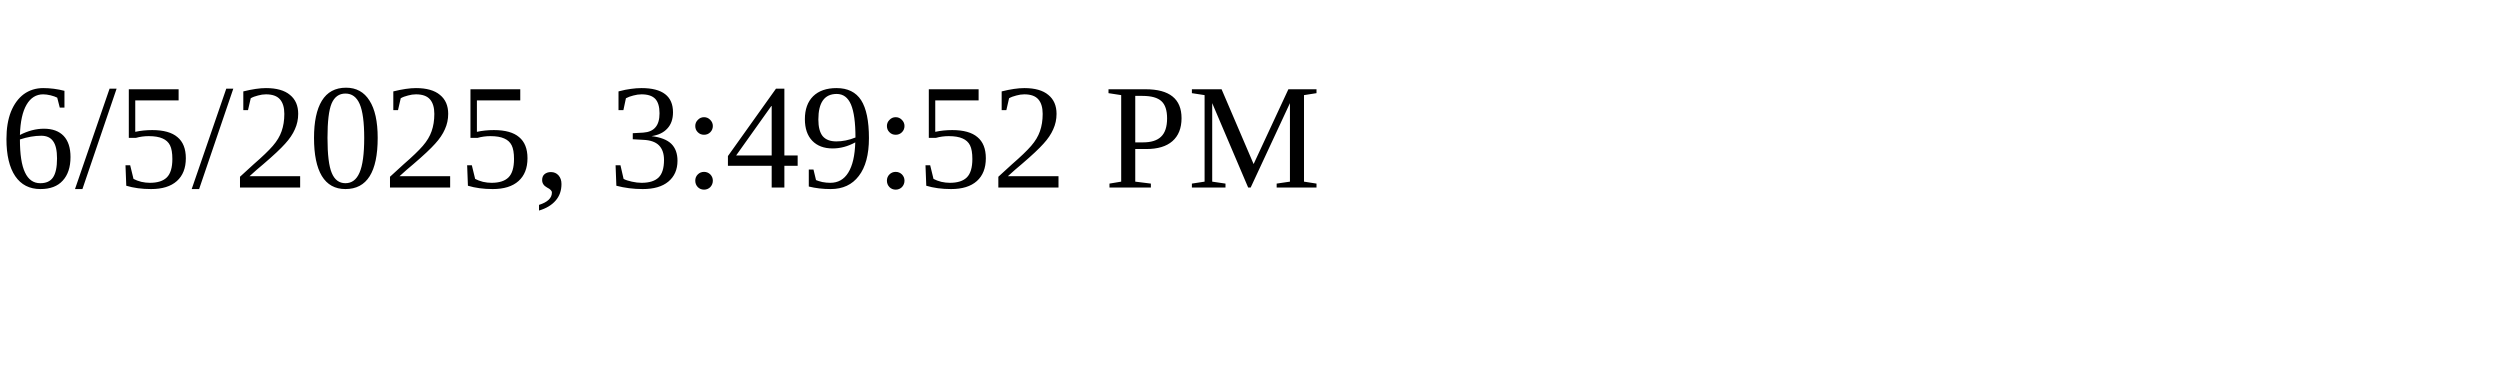
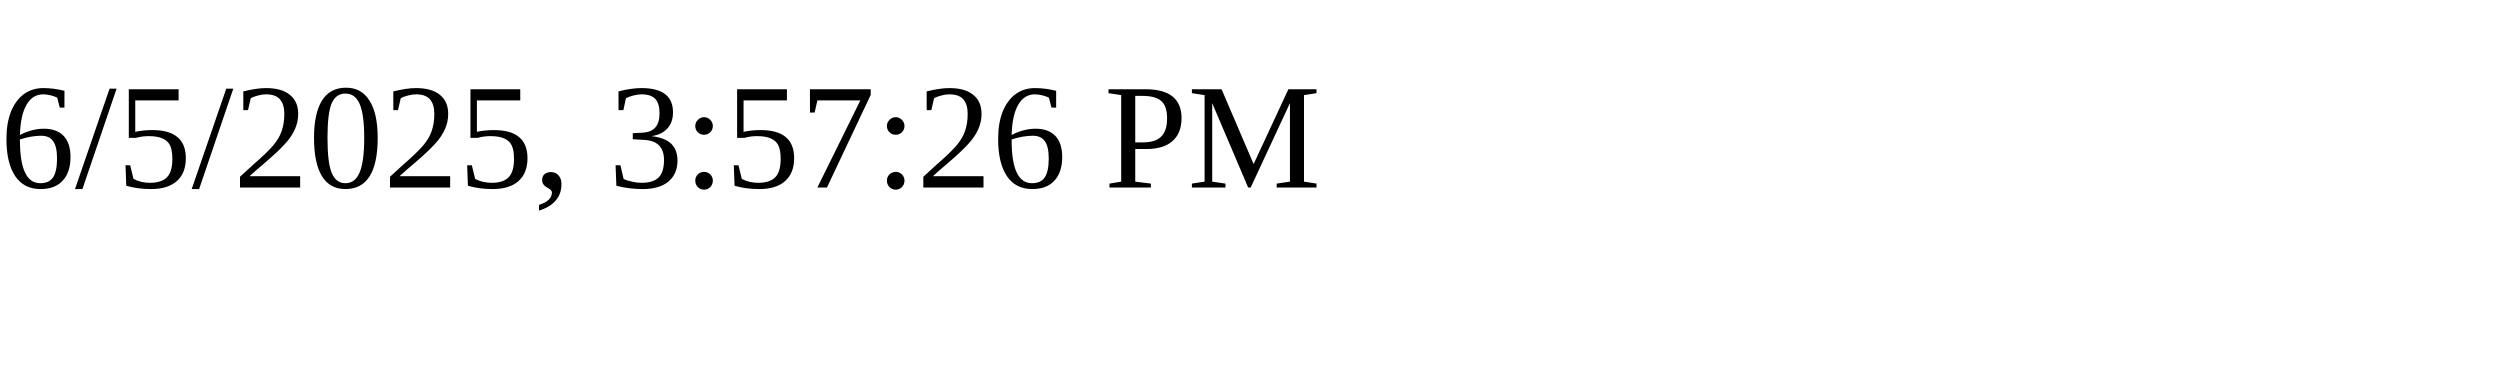
<svg xmlns="http://www.w3.org/2000/svg" height="30" width="200">
-   <text x="0" y="15">6/5/2025, 3:49:52 PM</text>
+   <text x="0" y="15">6/5/2025, 3:57:26 PM</text>
</svg>
